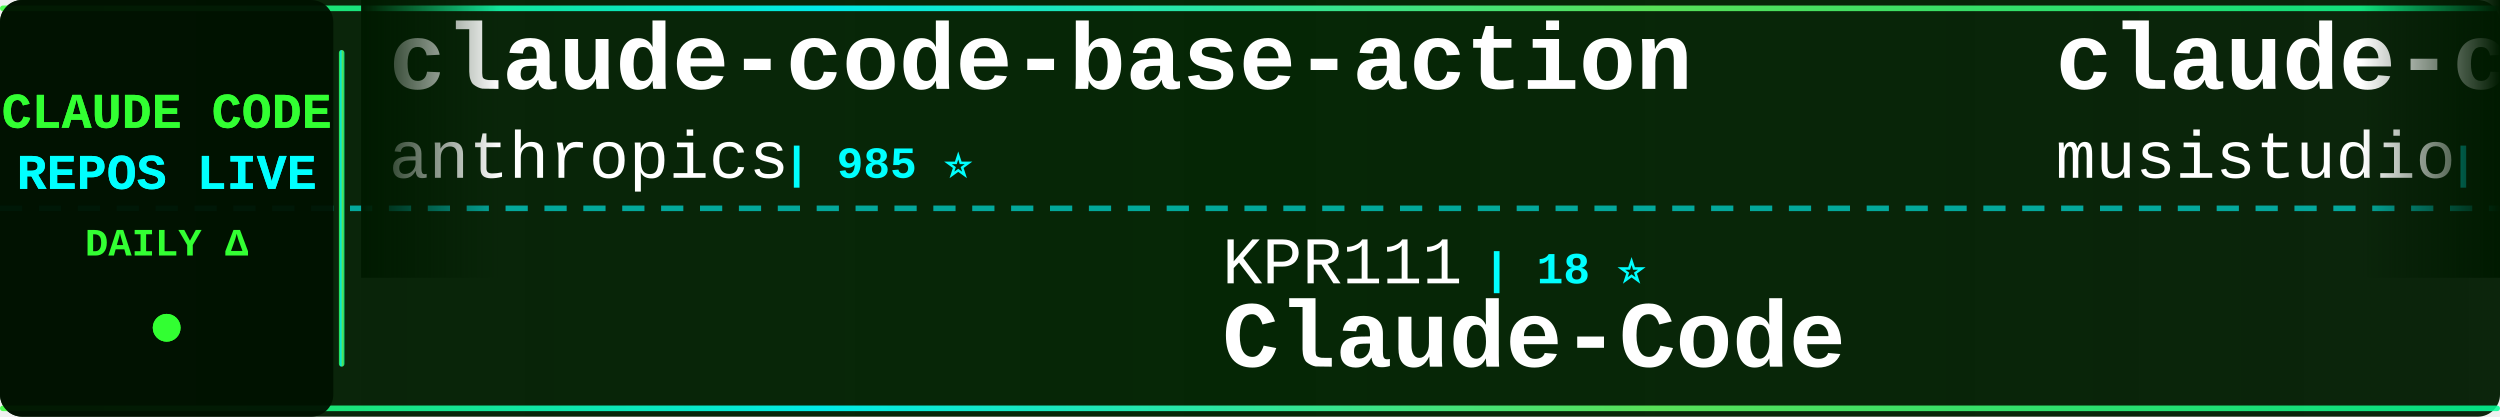
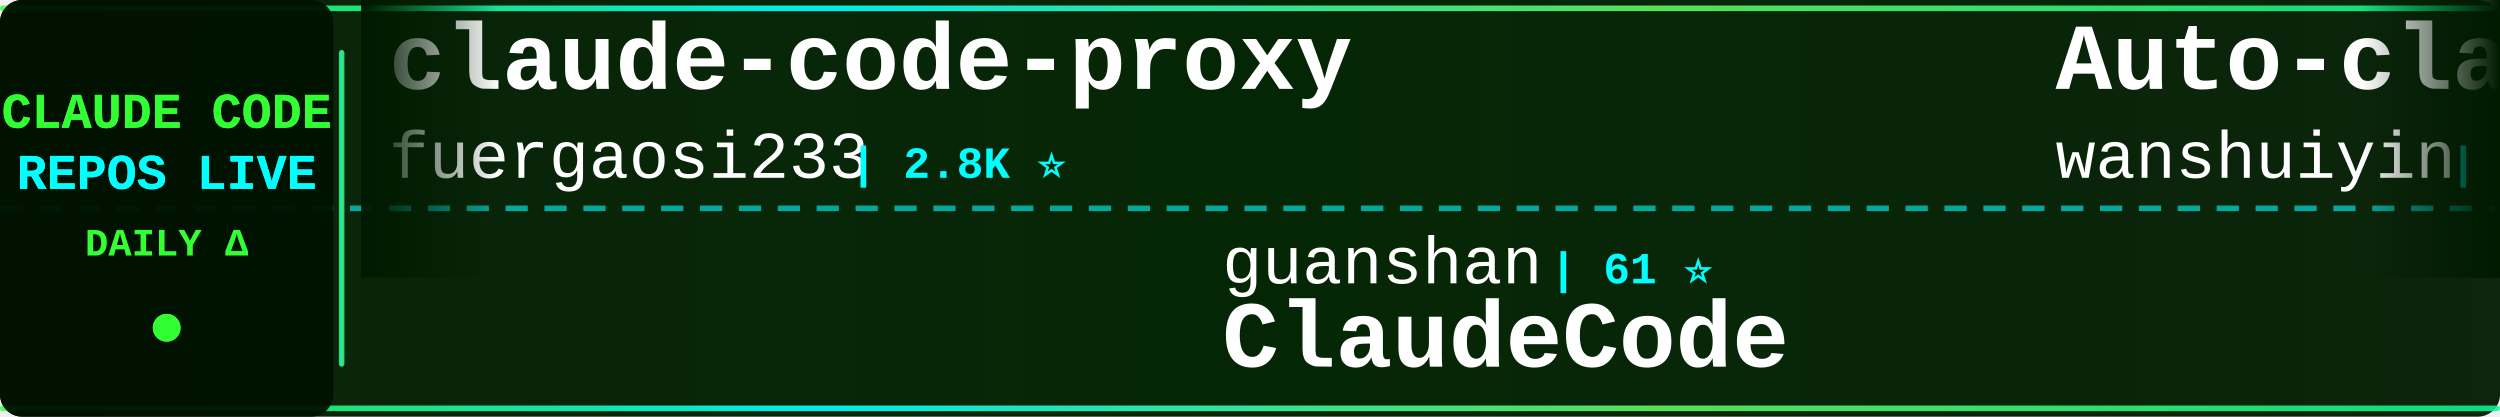
<svg xmlns="http://www.w3.org/2000/svg" width="900" height="150">
  <defs>
    <linearGradient id="tickerBg" x1="0%" y1="0%" x2="100%" y2="0%">
      <stop offset="0%" style="stop-color:#001a00;stop-opacity:0.95" />
      <stop offset="50%" style="stop-color:#002200;stop-opacity:0.98" />
      <stop offset="100%" style="stop-color:#001a00;stop-opacity:0.95" />
    </linearGradient>
    <linearGradient id="borderGrad" x1="0%" y1="0%" x2="100%" y2="0%">
      <stop offset="0%" style="stop-color:#33ff33;stop-opacity:0.85">
        <animate attributeName="stop-opacity" values="0.85;1;0.85" dur="2s" repeatCount="indefinite" />
      </stop>
      <stop offset="33%" style="stop-color:#00ffff;stop-opacity:0.9">
        <animate attributeName="stop-opacity" values="0.9;1;0.9" dur="2.2s" repeatCount="indefinite" />
      </stop>
      <stop offset="66%" style="stop-color:#66ff66;stop-opacity:0.85">
        <animate attributeName="stop-opacity" values="0.85;1;0.85" dur="1.8s" repeatCount="indefinite" />
      </stop>
      <stop offset="100%" style="stop-color:#00ff99;stop-opacity:0.85">
        <animate attributeName="stop-opacity" values="0.85;1;0.85" dur="2s" repeatCount="indefinite" />
      </stop>
    </linearGradient>
    <filter id="textGlow">
      <feGaussianBlur stdDeviation="0.1" result="coloredBlur" />
      <feMerge>
        <feMergeNode in="coloredBlur" />
        <feMergeNode in="SourceGraphic" />
      </feMerge>
    </filter>
    <filter id="metricGlow">
      <feGaussianBlur stdDeviation="0.2" result="coloredBlur" />
      <feMerge>
        <feMergeNode in="coloredBlur" />
        <feMergeNode in="SourceGraphic" />
      </feMerge>
    </filter>
    <linearGradient id="leftFade" x1="0%" y1="0%" x2="100%" y2="0%">
      <stop offset="0%" style="stop-color:#001a00;stop-opacity:1" />
      <stop offset="100%" style="stop-color:#001a00;stop-opacity:0" />
    </linearGradient>
    <linearGradient id="rightFade" x1="0%" y1="0%" x2="100%" y2="0%">
      <stop offset="0%" style="stop-color:#001a00;stop-opacity:0" />
      <stop offset="100%" style="stop-color:#001a00;stop-opacity:1" />
    </linearGradient>
  </defs>
  <rect width="900" height="150" fill="url(#tickerBg)" rx="8" />
  <rect x="0" y="2" width="900" height="2" fill="url(#borderGrad)" rx="1" />
  <rect x="0" y="146" width="900" height="2" fill="url(#borderGrad)" rx="1" />
  <line x1="0" y1="75" x2="900" y2="75" stroke="#00ffff" stroke-width="2" stroke-dasharray="8 6" opacity="0.6" />
  <rect x="0" y="0" width="120" height="150" fill="#001100" opacity="0.95" rx="8" />
  <text x="60" y="46" font-family="'Courier New', monospace" font-size="18" font-weight="bold" fill="#33ff33" text-anchor="middle" filter="url(#textGlow)">
    CLAUDE CODE
  </text>
  <text x="60" y="68" font-family="'Courier New', monospace" font-size="18" font-weight="bold" fill="#00ffff" text-anchor="middle" filter="url(#textGlow)">
    REPOS LIVE
  </text>
  <text x="60" y="92" font-family="'Courier New', monospace" font-size="14" font-weight="bold" fill="#33ff33" text-anchor="middle">
    DAILY Δ
  </text>
  <circle cx="60" cy="118" r="5" fill="#33ff33" filter="url(#metricGlow)">
    <animate attributeName="r" values="4;6;4" dur="1.5s" repeatCount="indefinite" />
    <animate attributeName="opacity" values="0.6;1;0.6" dur="1.5s" repeatCount="indefinite" />
  </circle>
  <rect x="122" y="18" width="2" height="114" fill="url(#borderGrad)" rx="1" />
  <clipPath id="tickerClip">
    <rect x="130" y="0" width="770" height="150" />
  </clipPath>
  <g clip-path="url(#tickerClip)">
    <g id="tickerItems">
      <animateTransform attributeName="transform" attributeType="XML" type="translate" from="0 0" to="-3000 0" dur="54s" repeatCount="indefinite" />
      <g transform="translate(0, 0)">
-         <text x="140" y="32" font-family="'Courier New', monospace" font-size="34" font-weight="bold" fill="#ffffff">claude-code-base-action</text>
-         <text x="140" y="64" font-family="'Courier New', monospace" font-size="24" font-weight="normal" fill="#ffffff" opacity="1.0">anthropics</text>
-         <text x="282" y="64" font-family="'Courier New', monospace" font-size="16" font-weight="bold" fill="#00ffff"> | 985 ⭐</text>
-       </g>
-       <g transform="translate(300, 0)">
-         <text x="140" y="102" font-family="'Courier New', monospace" font-size="24" font-weight="normal" fill="#ffffff" opacity="1.0">KPR111</text>
-         <text x="234" y="102" font-family="'Courier New', monospace" font-size="16" font-weight="bold" fill="#00ffff"> | 18 ⭐</text>
-         <text x="140" y="132" font-family="'Courier New', monospace" font-size="34" font-weight="bold" fill="#ffffff">Claude-Code</text>
-       </g>
-       <g transform="translate(600, 0)">
-         <text x="140" y="32" font-family="'Courier New', monospace" font-size="34" font-weight="bold" fill="#ffffff">claude-code-router</text>
-         <text x="140" y="64" font-family="'Courier New', monospace" font-size="24" font-weight="normal" fill="#ffffff" opacity="1.0">musistudio</text>
-         <text x="282" y="64" font-family="'Courier New', monospace" font-size="16" font-weight="bold" fill="#00ffff"> | 37.3K ⭐ +1</text>
-       </g>
-       <g transform="translate(900, 0)">
-         <text x="140" y="102" font-family="'Courier New', monospace" font-size="24" font-weight="normal" fill="#ffffff" opacity="1.0">krusemediallc</text>
-         <text x="318" y="102" font-family="'Courier New', monospace" font-size="16" font-weight="bold" fill="#00ffff"> | 1.5K ⭐</text>
-         <text x="140" y="132" font-family="'Courier New', monospace" font-size="34" font-weight="bold" fill="#ffffff">arcads-claude-code</text>
-       </g>
-       <g transform="translate(1200, 0)">
-         <text x="140" y="32" font-family="'Courier New', monospace" font-size="34" font-weight="bold" fill="#ffffff">claude-code-tips</text>
-         <text x="140" y="64" font-family="'Courier New', monospace" font-size="24" font-weight="normal" fill="#ffffff" opacity="1.0">ykdojo</text>
-         <text x="234" y="64" font-family="'Courier New', monospace" font-size="16" font-weight="bold" fill="#00ffff"> | 10.1K ⭐</text>
-       </g>
-       <g transform="translate(1500, 0)">
-         <text x="140" y="102" font-family="'Courier New', monospace" font-size="24" font-weight="normal" fill="#ffffff" opacity="1.0">ChinaSiro</text>
-         <text x="270" y="102" font-family="'Courier New', monospace" font-size="16" font-weight="bold" fill="#00ffff"> | 9.7K ⭐ +1</text>
-         <text x="140" y="132" font-family="'Courier New', monospace" font-size="34" font-weight="bold" fill="#ffffff">claude-code-sourcemap</text>
-       </g>
-       <g transform="translate(1800, 0)">
        <text x="140" y="32" font-family="'Courier New', monospace" font-size="34" font-weight="bold" fill="#ffffff">claude-code-proxy</text>
        <text x="140" y="64" font-family="'Courier New', monospace" font-size="24" font-weight="normal" fill="#ffffff" opacity="1.0">fuergaosi233</text>
        <text x="306" y="64" font-family="'Courier New', monospace" font-size="16" font-weight="bold" fill="#00ffff"> | 2.8K ⭐</text>
      </g>
+       <g transform="translate(300, 0)">
+         <text x="140" y="102" font-family="'Courier New', monospace" font-size="24" font-weight="normal" fill="#ffffff" opacity="1.0">guanshan</text>
+         <text x="258" y="102" font-family="'Courier New', monospace" font-size="16" font-weight="bold" fill="#00ffff"> | 61 ⭐</text>
+         <text x="140" y="132" font-family="'Courier New', monospace" font-size="34" font-weight="bold" fill="#ffffff">ClaudeCode</text>
+       </g>
+       <g transform="translate(600, 0)">
+         <text x="140" y="32" font-family="'Courier New', monospace" font-size="34" font-weight="bold" fill="#ffffff">Auto-claude-code-researc...</text>
+         <text x="140" y="64" font-family="'Courier New', monospace" font-size="24" font-weight="normal" fill="#ffffff" opacity="1.0">wanshuiyin</text>
+         <text x="282" y="64" font-family="'Courier New', monospace" font-size="16" font-weight="bold" fill="#00ffff"> | 16.3K ⭐ +8</text>
+       </g>
+       <g transform="translate(900, 0)">
+         <text x="140" y="102" font-family="'Courier New', monospace" font-size="24" font-weight="normal" fill="#ffffff" opacity="1.0">oboard</text>
+         <text x="234" y="102" font-family="'Courier New', monospace" font-size="16" font-weight="bold" fill="#00ffff"> | 3.3K ⭐ +1</text>
+         <text x="140" y="132" font-family="'Courier New', monospace" font-size="34" font-weight="bold" fill="#ffffff">claude-code-rev</text>
+       </g>
+       <g transform="translate(1200, 0)">
+         <text x="140" y="32" font-family="'Courier New', monospace" font-size="34" font-weight="bold" fill="#ffffff">awesome-claude-code</text>
+         <text x="140" y="64" font-family="'Courier New', monospace" font-size="24" font-weight="normal" fill="#ffffff" opacity="1.0">jqueryscript</text>
+         <text x="306" y="64" font-family="'Courier New', monospace" font-size="16" font-weight="bold" fill="#00ffff"> | 517 ⭐</text>
+       </g>
+       <g transform="translate(1500, 0)">
+         <text x="140" y="102" font-family="'Courier New', monospace" font-size="24" font-weight="normal" fill="#ffffff" opacity="1.0">digitalsamba</text>
+         <text x="306" y="102" font-family="'Courier New', monospace" font-size="16" font-weight="bold" fill="#00ffff"> | 2.1K ⭐</text>
+         <text x="140" y="132" font-family="'Courier New', monospace" font-size="34" font-weight="bold" fill="#ffffff">claude-code-video-toolki...</text>
+       </g>
+       <g transform="translate(1800, 0)">
+         <text x="140" y="32" font-family="'Courier New', monospace" font-size="34" font-weight="bold" fill="#ffffff">claude-code-harness</text>
+         <text x="140" y="64" font-family="'Courier New', monospace" font-size="24" font-weight="normal" fill="#ffffff" opacity="1.0">Chachamaru127</text>
+         <text x="318" y="64" font-family="'Courier New', monospace" font-size="16" font-weight="bold" fill="#00ffff"> | 3.1K ⭐</text>
+       </g>
      <g transform="translate(2100, 0)">
-         <text x="140" y="102" font-family="'Courier New', monospace" font-size="24" font-weight="normal" fill="#ffffff" opacity="1.0">ghuntley</text>
-         <text x="258" y="102" font-family="'Courier New', monospace" font-size="16" font-weight="bold" fill="#00ffff"> | 992 ⭐</text>
-         <text x="140" y="132" font-family="'Courier New', monospace" font-size="34" font-weight="bold" fill="#ffffff">claude-code-source-code-...</text>
+         <text x="140" y="102" font-family="'Courier New', monospace" font-size="24" font-weight="normal" fill="#ffffff" opacity="1.0">edmund-io</text>
+         <text x="270" y="102" font-family="'Courier New', monospace" font-size="16" font-weight="bold" fill="#00ffff"> | 1.5K ⭐</text>
+         <text x="140" y="132" font-family="'Courier New', monospace" font-size="34" font-weight="bold" fill="#ffffff">edmunds-claude-code</text>
      </g>
      <g transform="translate(2400, 0)">
-         <text x="140" y="32" font-family="'Courier New', monospace" font-size="34" font-weight="bold" fill="#ffffff">claude-code-showcase</text>
-         <text x="140" y="64" font-family="'Courier New', monospace" font-size="24" font-weight="normal" fill="#ffffff" opacity="1.0">ChrisWiles</text>
-         <text x="282" y="64" font-family="'Courier New', monospace" font-size="16" font-weight="bold" fill="#00ffff"> | 6.1K ⭐</text>
+         <text x="140" y="32" font-family="'Courier New', monospace" font-size="34" font-weight="bold" fill="#ffffff">awesome-claude-code-suba...</text>
+         <text x="140" y="64" font-family="'Courier New', monospace" font-size="24" font-weight="normal" fill="#ffffff" opacity="1.0">VoltAgent</text>
+         <text x="270" y="64" font-family="'Courier New', monospace" font-size="16" font-weight="bold" fill="#00ffff"> | 25.2K ⭐</text>
      </g>
      <g transform="translate(2700, 0)">
-         <text x="140" y="102" font-family="'Courier New', monospace" font-size="24" font-weight="normal" fill="#ffffff" opacity="1.0">disler</text>
-         <text x="234" y="102" font-family="'Courier New', monospace" font-size="16" font-weight="bold" fill="#00ffff"> | 1.7K ⭐</text>
-         <text x="140" y="132" font-family="'Courier New', monospace" font-size="34" font-weight="bold" fill="#ffffff">pi-vs-claude-code</text>
+         <text x="140" y="102" font-family="'Courier New', monospace" font-size="24" font-weight="normal" fill="#ffffff" opacity="1.0">zstmfhy</text>
+         <text x="246" y="102" font-family="'Courier New', monospace" font-size="16" font-weight="bold" fill="#00ffff"> | 189 ⭐</text>
+         <text x="140" y="132" font-family="'Courier New', monospace" font-size="34" font-weight="bold" fill="#ffffff">Claude-code</text>
      </g>
      <g transform="translate(3000, 0)">
-         <text x="140" y="32" font-family="'Courier New', monospace" font-size="34" font-weight="bold" fill="#ffffff">claude-code-base-action</text>
-         <text x="140" y="64" font-family="'Courier New', monospace" font-size="24" font-weight="normal" fill="#ffffff" opacity="1.0">anthropics</text>
-         <text x="282" y="64" font-family="'Courier New', monospace" font-size="16" font-weight="bold" fill="#00ffff"> | 985 ⭐</text>
+         <text x="140" y="32" font-family="'Courier New', monospace" font-size="34" font-weight="bold" fill="#ffffff">claude-code-proxy</text>
+         <text x="140" y="64" font-family="'Courier New', monospace" font-size="24" font-weight="normal" fill="#ffffff" opacity="1.0">fuergaosi233</text>
+         <text x="306" y="64" font-family="'Courier New', monospace" font-size="16" font-weight="bold" fill="#00ffff"> | 2.8K ⭐</text>
      </g>
      <g transform="translate(3300, 0)">
-         <text x="140" y="102" font-family="'Courier New', monospace" font-size="24" font-weight="normal" fill="#ffffff" opacity="1.0">KPR111</text>
-         <text x="234" y="102" font-family="'Courier New', monospace" font-size="16" font-weight="bold" fill="#00ffff"> | 18 ⭐</text>
-         <text x="140" y="132" font-family="'Courier New', monospace" font-size="34" font-weight="bold" fill="#ffffff">Claude-Code</text>
+         <text x="140" y="102" font-family="'Courier New', monospace" font-size="24" font-weight="normal" fill="#ffffff" opacity="1.0">guanshan</text>
+         <text x="258" y="102" font-family="'Courier New', monospace" font-size="16" font-weight="bold" fill="#00ffff"> | 61 ⭐</text>
+         <text x="140" y="132" font-family="'Courier New', monospace" font-size="34" font-weight="bold" fill="#ffffff">ClaudeCode</text>
      </g>
      <g transform="translate(3600, 0)">
-         <text x="140" y="32" font-family="'Courier New', monospace" font-size="34" font-weight="bold" fill="#ffffff">claude-code-router</text>
-         <text x="140" y="64" font-family="'Courier New', monospace" font-size="24" font-weight="normal" fill="#ffffff" opacity="1.0">musistudio</text>
-         <text x="282" y="64" font-family="'Courier New', monospace" font-size="16" font-weight="bold" fill="#00ffff"> | 37.3K ⭐ +1</text>
+         <text x="140" y="32" font-family="'Courier New', monospace" font-size="34" font-weight="bold" fill="#ffffff">Auto-claude-code-researc...</text>
+         <text x="140" y="64" font-family="'Courier New', monospace" font-size="24" font-weight="normal" fill="#ffffff" opacity="1.0">wanshuiyin</text>
+         <text x="282" y="64" font-family="'Courier New', monospace" font-size="16" font-weight="bold" fill="#00ffff"> | 16.3K ⭐ +8</text>
      </g>
      <g transform="translate(3900, 0)">
-         <text x="140" y="102" font-family="'Courier New', monospace" font-size="24" font-weight="normal" fill="#ffffff" opacity="1.0">krusemediallc</text>
-         <text x="318" y="102" font-family="'Courier New', monospace" font-size="16" font-weight="bold" fill="#00ffff"> | 1.5K ⭐</text>
-         <text x="140" y="132" font-family="'Courier New', monospace" font-size="34" font-weight="bold" fill="#ffffff">arcads-claude-code</text>
+         <text x="140" y="102" font-family="'Courier New', monospace" font-size="24" font-weight="normal" fill="#ffffff" opacity="1.0">oboard</text>
+         <text x="234" y="102" font-family="'Courier New', monospace" font-size="16" font-weight="bold" fill="#00ffff"> | 3.3K ⭐ +1</text>
+         <text x="140" y="132" font-family="'Courier New', monospace" font-size="34" font-weight="bold" fill="#ffffff">claude-code-rev</text>
      </g>
    </g>
  </g>
  <rect x="130" y="0" width="50" height="100" fill="url(#leftFade)" />
  <rect x="850" y="0" width="50" height="100" fill="url(#rightFade)" />
</svg>
